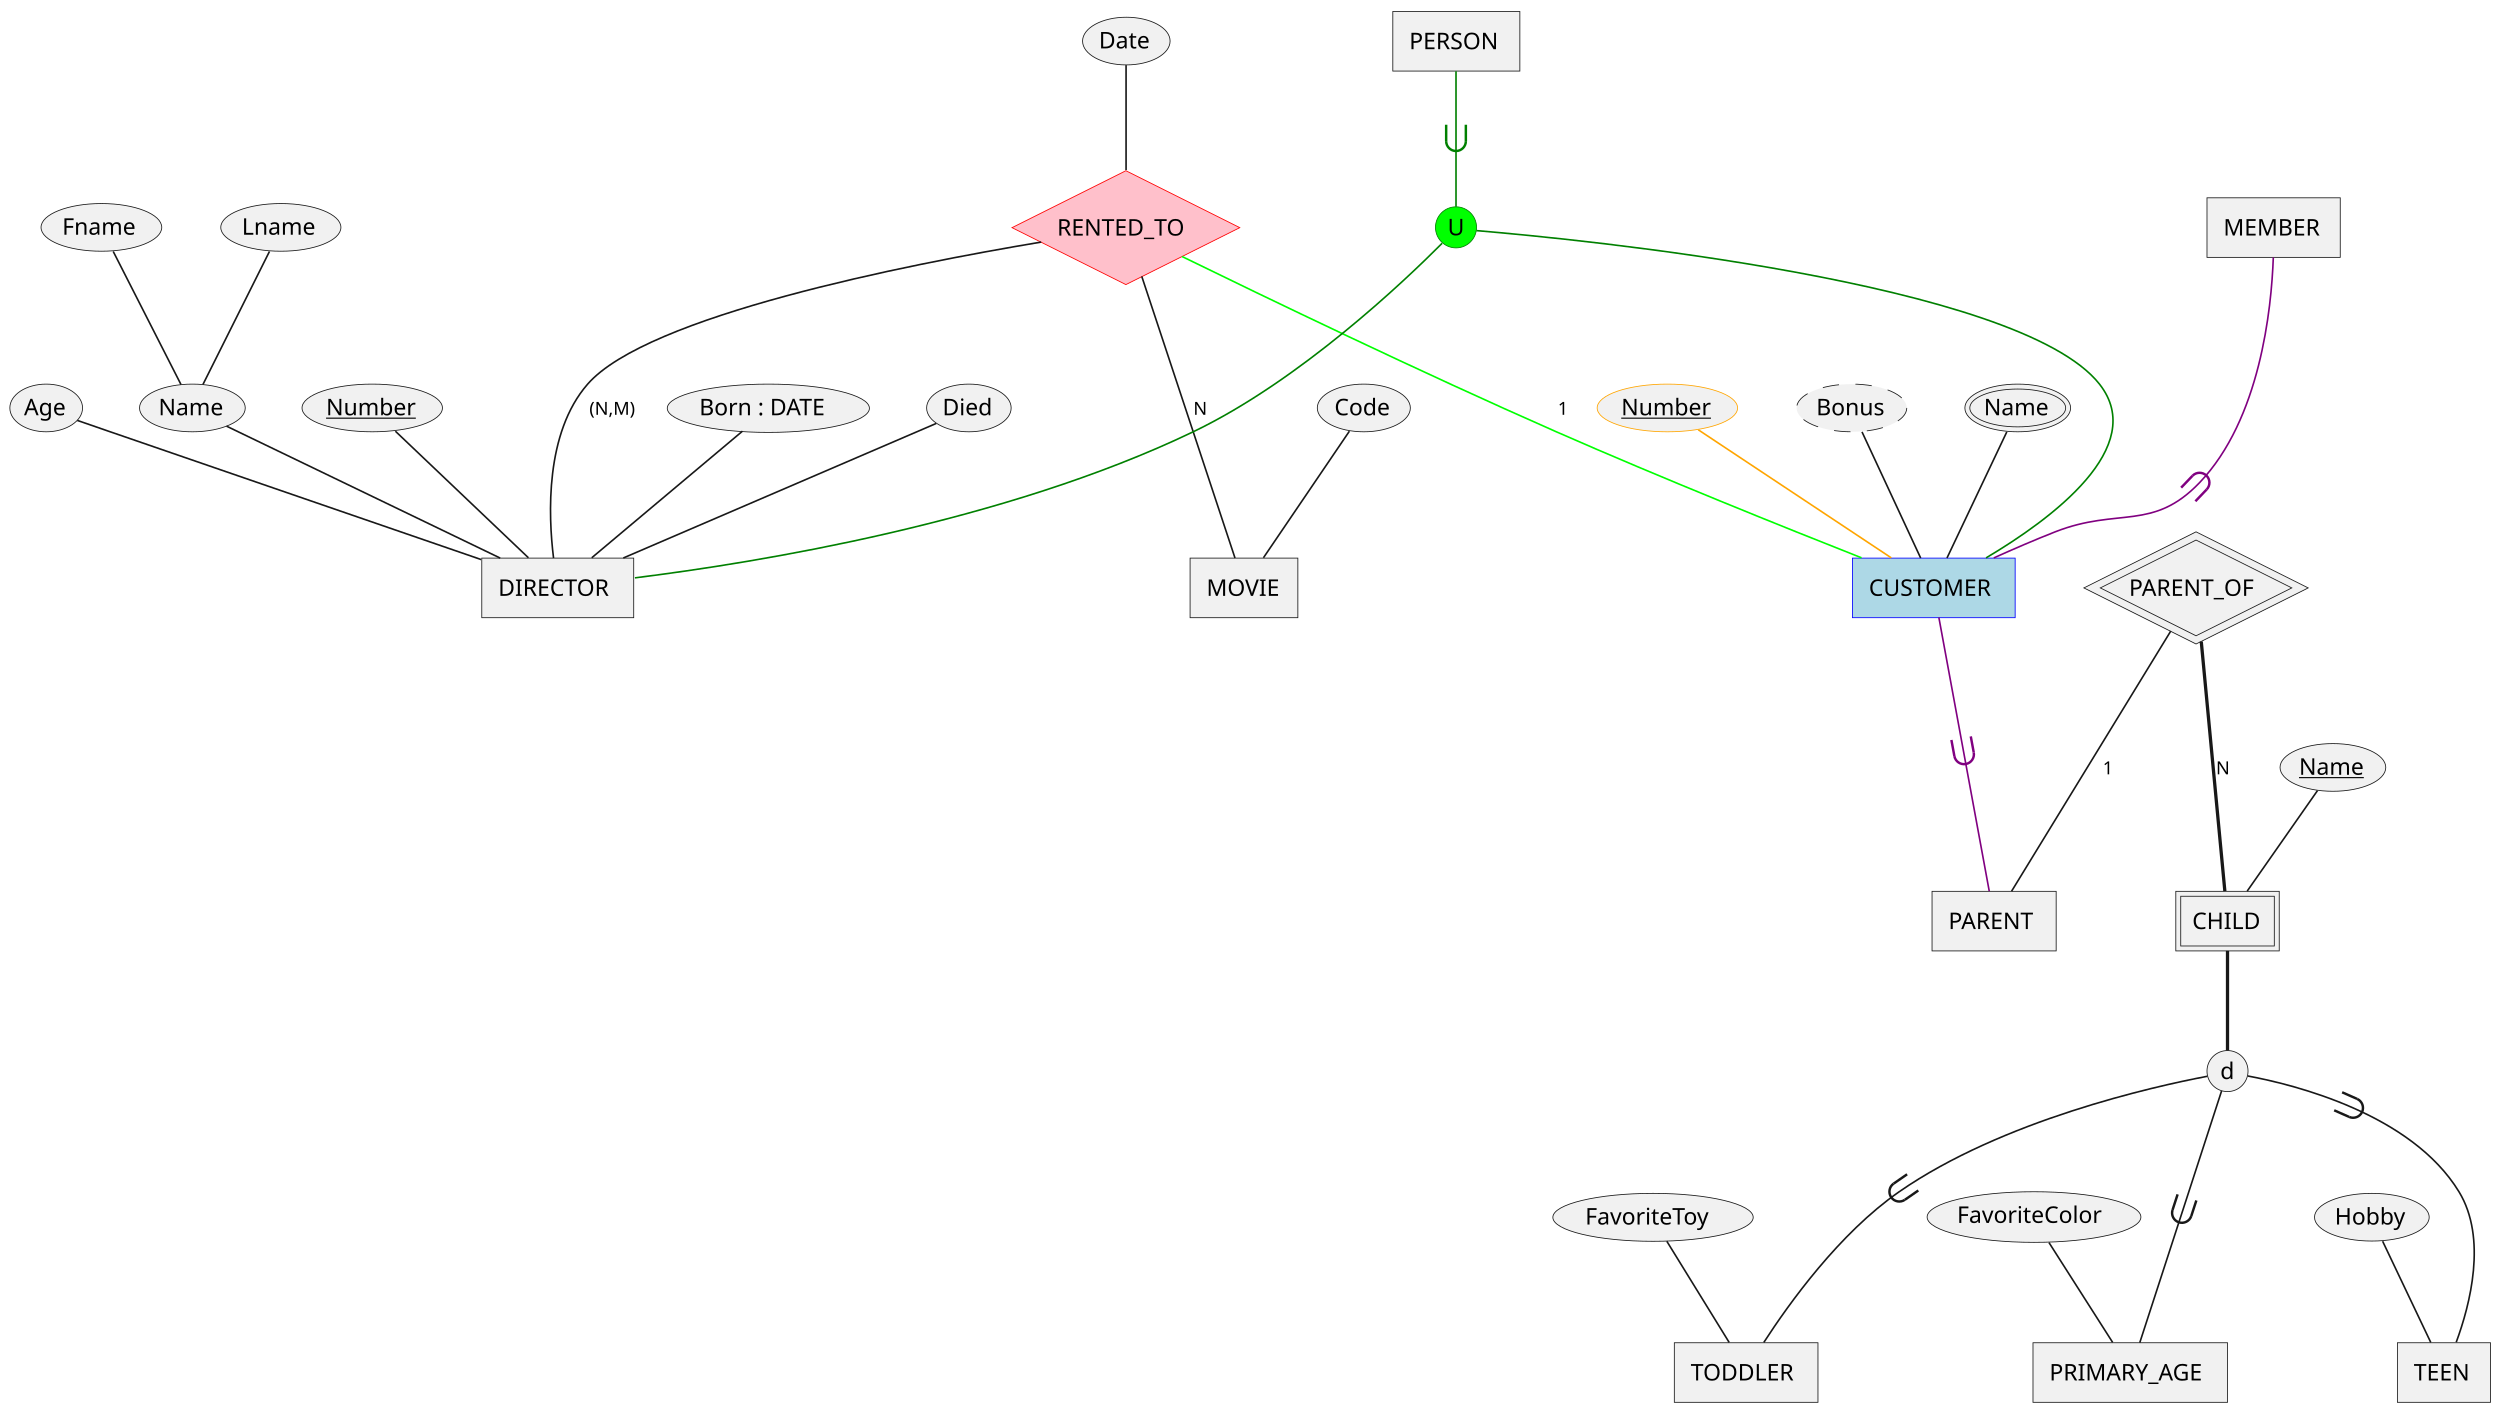
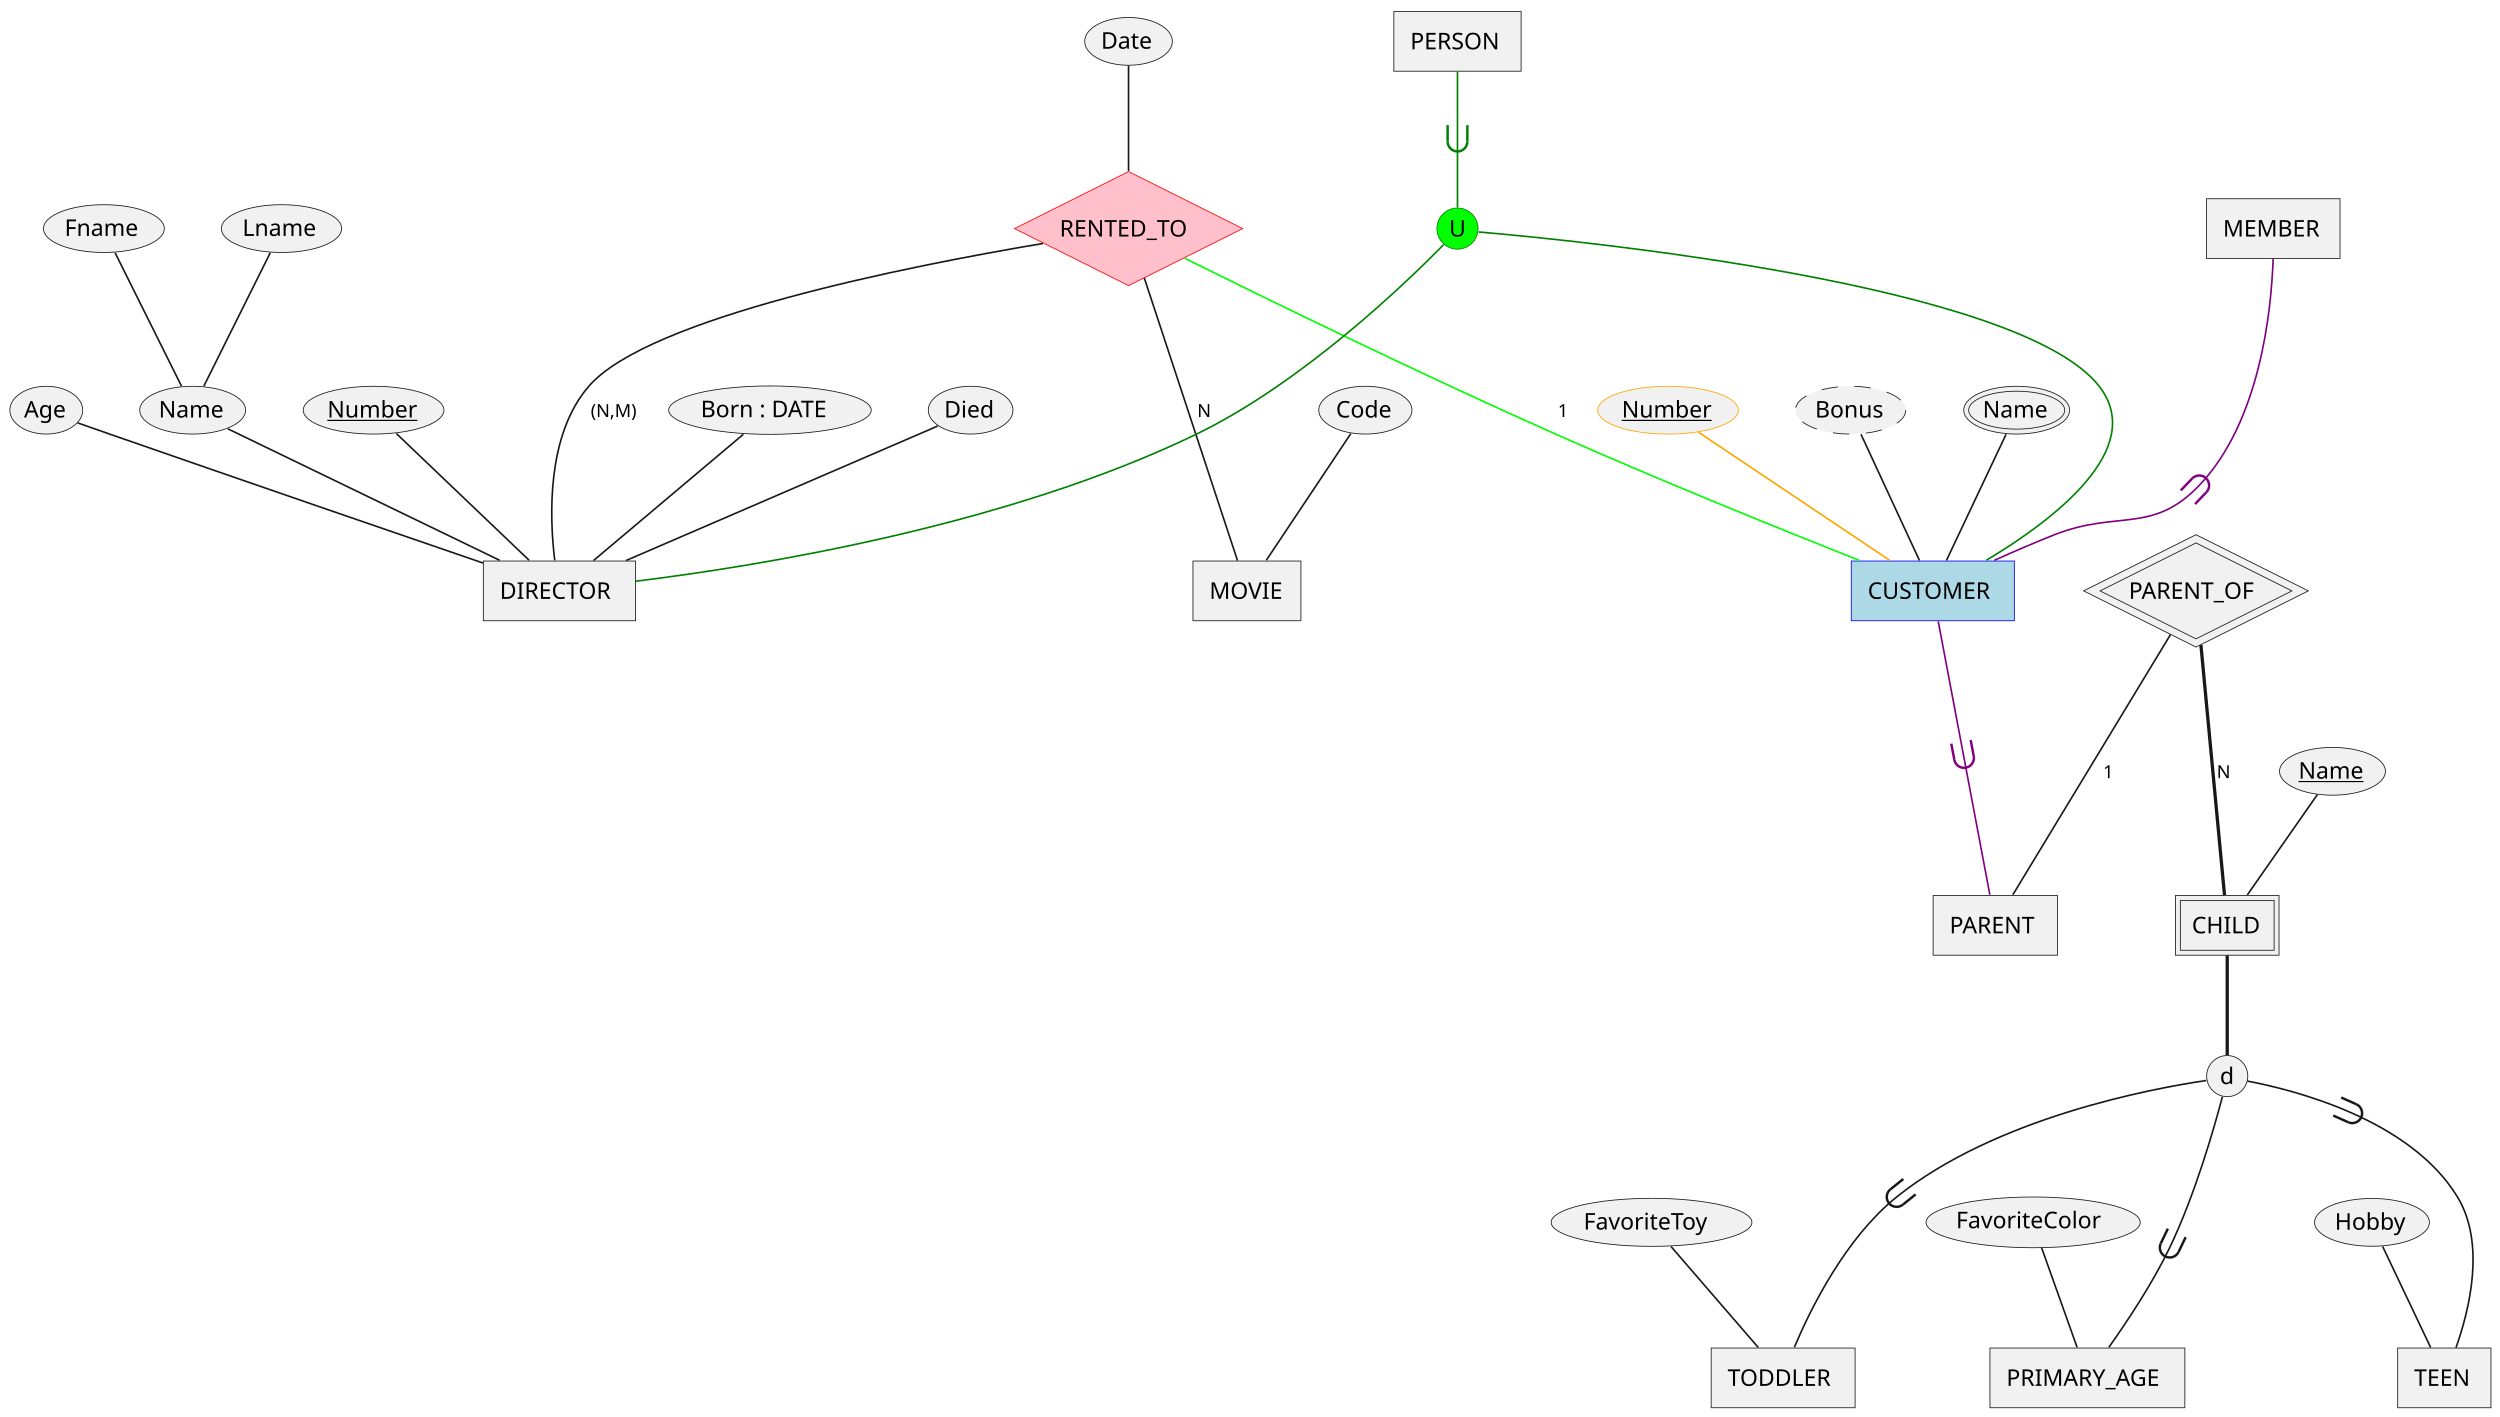
- <svg xmlns="http://www.w3.org/2000/svg" contentStyleType="text/css" data-diagram-type="CHEN_EER" height="860px" preserveAspectRatio="none" style="width:1523px;height:860px;background:#FFFFFF;" version="1.1" viewBox="0 0 1523 860" width="1523px" zoomAndPan="magnify">
+ <svg xmlns="http://www.w3.org/2000/svg" contentStyleType="text/css" data-diagram-type="CHEN_EER" height="861px" preserveAspectRatio="none" style="width:1520px;height:861px;background:#FFFFFF;" version="1.1" viewBox="0 0 1520 861" width="1520px" zoomAndPan="magnify">
  <defs />
  <g>
    <g>
-       <rect fill="#F1F1F1" height="36.297" style="stroke:#181818;stroke-width:0.5;" width="92.557" x="293.5" y="340" />
-       <text fill="#000000" font-family="sans-serif" font-size="14" lengthAdjust="spacing" textLength="72.557" x="303.5" y="362.995">DIRECTOR</text>
-     </g>
-     <g>
-       <ellipse cx="226.767" cy="248.524" fill="#F1F1F1" rx="42.767" ry="14.524" style="stroke:#181818;stroke-width:0.5;" />
-       <text fill="#000000" font-family="sans-serif" font-size="14" lengthAdjust="spacing" text-decoration="underline" textLength="56.239" x="198.648" y="252.995">Number</text>
-     </g>
-     <g>
-       <ellipse cx="117.205" cy="248.524" fill="#F1F1F1" rx="32.205" ry="14.524" style="stroke:#181818;stroke-width:0.5;" />
-       <text fill="#000000" font-family="sans-serif" font-size="14" lengthAdjust="spacing" textLength="41.303" x="96.554" y="252.995">Name</text>
-     </g>
-     <g>
-       <ellipse cx="61.769" cy="138.524" fill="#F1F1F1" rx="36.769" ry="14.524" style="stroke:#181818;stroke-width:0.5;" />
-       <text fill="#000000" font-family="sans-serif" font-size="14" lengthAdjust="spacing" textLength="47.756" x="37.891" y="142.995">Fname</text>
-     </g>
-     <g>
-       <ellipse cx="171.09" cy="138.524" fill="#F1F1F1" rx="36.59" ry="14.524" style="stroke:#181818;stroke-width:0.5;" />
-       <text fill="#000000" font-family="sans-serif" font-size="14" lengthAdjust="spacing" textLength="47.503" x="147.338" y="142.995">Lname</text>
-     </g>
-     <g>
-       <ellipse cx="468.076" cy="248.715" fill="#F1F1F1" rx="61.576" ry="14.715" style="stroke:#181818;stroke-width:0.5;" />
-       <text fill="#000000" font-family="sans-serif" font-size="14" lengthAdjust="spacing" textLength="84.171" x="425.99" y="252.995">Born : DATE</text>
-     </g>
-     <g>
-       <ellipse cx="590.248" cy="248.524" fill="#F1F1F1" rx="25.748" ry="14.524" style="stroke:#181818;stroke-width:0.5;" />
-       <text fill="#000000" font-family="sans-serif" font-size="14" lengthAdjust="spacing" textLength="32.17" x="574.163" y="252.995">Died</text>
-     </g>
-     <g>
-       <ellipse cx="28.146" cy="248.524" fill="#F1F1F1" rx="22.146" ry="14.524" style="stroke:#181818;stroke-width:0.5;" />
-       <text fill="#000000" font-family="sans-serif" font-size="14" lengthAdjust="spacing" textLength="27.077" x="14.608" y="252.995">Age</text>
-     </g>
-     <g>
-       <rect fill="#ADD8E6" height="36.297" style="stroke:#0000FF;stroke-width:0.5;" width="99.133" x="1128.5" y="340" />
-       <text fill="#000000" font-family="sans-serif" font-size="14" lengthAdjust="spacing" textLength="79.133" x="1138.5" y="362.995">CUSTOMER</text>
-     </g>
-     <g>
-       <ellipse cx="1015.767" cy="248.524" fill="#F1F1F1" rx="42.767" ry="14.524" style="stroke:#FFA500;stroke-width:0.5;" />
-       <text fill="#000000" font-family="sans-serif" font-size="14" lengthAdjust="spacing" text-decoration="underline" textLength="56.239" x="987.648" y="252.995">Number</text>
-     </g>
-     <g>
-       <ellipse cx="1128.054" cy="248.524" fill="#F1F1F1" rx="33.554" ry="14.524" style="stroke:#181818;stroke-width:0.5;stroke-dasharray:10,10;" />
-       <text fill="#000000" font-family="sans-serif" font-size="14" lengthAdjust="spacing" textLength="43.21" x="1106.449" y="252.995">Bonus</text>
-     </g>
-     <g>
-       <ellipse cx="1229.205" cy="248.524" fill="#F1F1F1" rx="32.205" ry="14.524" style="stroke:#181818;stroke-width:0.5;" />
-       <ellipse cx="1229.205" cy="248.524" fill="#F1F1F1" rx="29.205" ry="11.524" style="stroke:#181818;stroke-width:0.5;" />
-       <text fill="#000000" font-family="sans-serif" font-size="14" lengthAdjust="spacing" textLength="41.303" x="1208.554" y="252.995">Name</text>
-     </g>
-     <g>
-       <rect fill="#F1F1F1" height="36.297" style="stroke:#181818;stroke-width:0.5;" width="65.65" x="725" y="340" />
-       <text fill="#000000" font-family="sans-serif" font-size="14" lengthAdjust="spacing" textLength="45.65" x="735" y="362.995">MOVIE</text>
-     </g>
-     <g>
-       <ellipse cx="830.843" cy="248.524" fill="#F1F1F1" rx="28.343" ry="14.524" style="stroke:#181818;stroke-width:0.5;" />
-       <text fill="#000000" font-family="sans-serif" font-size="14" lengthAdjust="spacing" textLength="35.841" x="812.923" y="252.995">Code</text>
-     </g>
-     <g>
-       <polygon fill="#FFC0CB" points="616.5,138.687,685.875,104,755.249,138.687,685.875,173.375" style="stroke:#FF0000;stroke-width:0.5;" />
-       <text fill="#000000" font-family="sans-serif" font-size="14" lengthAdjust="spacing" textLength="83.795" x="643.977" y="143.534">RENTED_TO</text>
-     </g>
-     <g>
-       <ellipse cx="686.161" cy="25.024" fill="#F1F1F1" rx="26.661" ry="14.524" style="stroke:#181818;stroke-width:0.5;" />
-       <text fill="#000000" font-family="sans-serif" font-size="14" lengthAdjust="spacing" textLength="33.462" x="669.43" y="29.495">Date</text>
-     </g>
-     <g>
-       <rect fill="#F1F1F1" height="36.297" style="stroke:#181818;stroke-width:0.5;" width="75.617" x="1177" y="543" />
-       <text fill="#000000" font-family="sans-serif" font-size="14" lengthAdjust="spacing" textLength="55.617" x="1187" y="565.995">PARENT</text>
-     </g>
-     <g>
-       <rect fill="#F1F1F1" height="36.297" style="stroke:#181818;stroke-width:0.5;" width="81.182" x="1344.5" y="120.5" />
-       <text fill="#000000" font-family="sans-serif" font-size="14" lengthAdjust="spacing" textLength="61.182" x="1354.5" y="143.495">MEMBER</text>
-     </g>
-     <g>
-       <rect fill="#F1F1F1" height="36.297" style="stroke:#181818;stroke-width:0.5;" width="63.012" x="1325.5" y="543" />
-       <rect fill="#F1F1F1" height="30.297" style="stroke:#181818;stroke-width:0.5;" width="57.012" x="1328.5" y="546" />
-       <text fill="#000000" font-family="sans-serif" font-size="14" lengthAdjust="spacing" textLength="43.012" x="1335.5" y="565.995">CHILD</text>
-     </g>
-     <g>
-       <ellipse cx="1421.205" cy="467.524" fill="#F1F1F1" rx="32.205" ry="14.524" style="stroke:#181818;stroke-width:0.5;" />
-       <text fill="#000000" font-family="sans-serif" font-size="14" lengthAdjust="spacing" text-decoration="underline" textLength="41.303" x="1400.554" y="471.995">Name</text>
-     </g>
-     <g>
-       <polygon fill="#F1F1F1" points="1269.5,358.161,1337.822,324,1406.144,358.161,1337.822,392.322" style="stroke:#181818;stroke-width:0.5;" />
-       <polygon fill="#F1F1F1" points="1279.5,358.161,1337.822,329,1396.144,358.161,1337.822,387.322" style="stroke:#181818;stroke-width:0.5;" />
-       <text fill="#000000" font-family="sans-serif" font-size="14" lengthAdjust="spacing" textLength="81.689" x="1296.977" y="363.008">PARENT_OF</text>
-     </g>
-     <g>
-       <rect fill="#F1F1F1" height="36.297" style="stroke:#181818;stroke-width:0.5;" width="87.505" x="1020" y="818" />
-       <text fill="#000000" font-family="sans-serif" font-size="14" lengthAdjust="spacing" textLength="67.505" x="1030" y="840.995">TODDLER</text>
-     </g>
-     <g>
-       <ellipse cx="1007.026" cy="741.605" fill="#F1F1F1" rx="61.026" ry="14.605" style="stroke:#181818;stroke-width:0.5;" />
-       <text fill="#000000" font-family="sans-serif" font-size="14" lengthAdjust="spacing" textLength="82.633" x="965.709" y="745.995">FavoriteToy</text>
-     </g>
-     <g>
-       <rect fill="#F1F1F1" height="36.297" style="stroke:#181818;stroke-width:0.5;" width="118.506" x="1238.5" y="818" />
-       <text fill="#000000" font-family="sans-serif" font-size="14" lengthAdjust="spacing" textLength="98.506" x="1248.5" y="840.995">PRIMARY_AGE</text>
-     </g>
-     <g>
-       <ellipse cx="1239.119" cy="741.424" fill="#F1F1F1" rx="65.118" ry="15.424" style="stroke:#181818;stroke-width:0.5;" />
-       <text fill="#000000" font-family="sans-serif" font-size="14" lengthAdjust="spacing" textLength="93.782" x="1192.227" y="744.995">FavoriteColor</text>
-     </g>
-     <g>
-       <rect fill="#F1F1F1" height="36.297" style="stroke:#181818;stroke-width:0.5;" width="56.716" x="1460.5" y="818" />
-       <text fill="#000000" font-family="sans-serif" font-size="14" lengthAdjust="spacing" textLength="36.716" x="1470.5" y="840.995">TEEN</text>
-     </g>
-     <g>
-       <ellipse cx="1444.927" cy="741.524" fill="#F1F1F1" rx="34.927" ry="14.524" style="stroke:#181818;stroke-width:0.5;" />
-       <text fill="#000000" font-family="sans-serif" font-size="14" lengthAdjust="spacing" textLength="45.151" x="1422.351" y="745.995">Hobby</text>
-     </g>
-     <g>
-       <ellipse cx="1357" cy="652.5" fill="#F1F1F1" rx="12.5" ry="12.5" style="stroke:#181818;stroke-width:0.5;" />
-       <text fill="#000000" font-family="sans-serif" font-size="14" lengthAdjust="spacing" textLength="8.887" x="1352.557" y="657.347">d</text>
-     </g>
-     <g>
-       <rect fill="#F1F1F1" height="36.297" style="stroke:#181818;stroke-width:0.5;" width="77.394" x="848.5" y="7" />
-       <text fill="#000000" font-family="sans-serif" font-size="14" lengthAdjust="spacing" textLength="57.395" x="858.5" y="29.995">PERSON</text>
-     </g>
-     <g>
-       <ellipse cx="887" cy="138.5" fill="#00FF00" rx="12.5" ry="12.5" style="stroke:#008000;stroke-width:0.5;" />
-       <text fill="#000000" font-family="sans-serif" font-size="14" lengthAdjust="spacing" textLength="10.247" x="881.876" y="143.347">U</text>
+       <rect fill="#F1F1F1" height="36.297" style="stroke:#181818;stroke-width:0.5;" width="92.557" x="293.87" y="341.11" />
+       <text fill="#000000" font-family="sans-serif" font-size="14" lengthAdjust="spacing" textLength="72.557" x="303.87" y="364.105">DIRECTOR</text>
+     </g>
+     <g>
+       <ellipse cx="227.147" cy="249.384" fill="#F1F1F1" rx="42.767" ry="14.524" style="stroke:#181818;stroke-width:0.5;" />
+       <text fill="#000000" font-family="sans-serif" font-size="14" lengthAdjust="spacing" text-decoration="underline" textLength="56.239" x="199.028" y="253.855">Number</text>
+     </g>
+     <g>
+       <ellipse cx="117.145" cy="249.384" fill="#F1F1F1" rx="32.205" ry="14.524" style="stroke:#181818;stroke-width:0.5;" />
+       <text fill="#000000" font-family="sans-serif" font-size="14" lengthAdjust="spacing" textLength="41.303" x="96.494" y="253.855">Name</text>
+     </g>
+     <g>
+       <ellipse cx="63.148" cy="138.984" fill="#F1F1F1" rx="36.769" ry="14.524" style="stroke:#181818;stroke-width:0.5;" />
+       <text fill="#000000" font-family="sans-serif" font-size="14" lengthAdjust="spacing" textLength="47.756" x="39.271" y="143.455">Fname</text>
+     </g>
+     <g>
+       <ellipse cx="171.15" cy="138.984" fill="#F1F1F1" rx="36.59" ry="14.524" style="stroke:#181818;stroke-width:0.5;" />
+       <text fill="#000000" font-family="sans-serif" font-size="14" lengthAdjust="spacing" textLength="47.503" x="147.398" y="143.455">Lname</text>
+     </g>
+     <g>
+       <ellipse cx="468.146" cy="249.375" fill="#F1F1F1" rx="61.576" ry="14.715" style="stroke:#181818;stroke-width:0.5;" />
+       <text fill="#000000" font-family="sans-serif" font-size="14" lengthAdjust="spacing" textLength="84.171" x="426.06" y="253.655">Born : DATE</text>
+     </g>
+     <g>
+       <ellipse cx="590.148" cy="249.384" fill="#F1F1F1" rx="25.748" ry="14.524" style="stroke:#181818;stroke-width:0.5;" />
+       <text fill="#000000" font-family="sans-serif" font-size="14" lengthAdjust="spacing" textLength="32.17" x="574.063" y="253.855">Died</text>
+     </g>
+     <g>
+       <ellipse cx="28.146" cy="249.384" fill="#F1F1F1" rx="22.146" ry="14.524" style="stroke:#181818;stroke-width:0.5;" />
+       <text fill="#000000" font-family="sans-serif" font-size="14" lengthAdjust="spacing" textLength="27.077" x="14.608" y="253.855">Age</text>
+     </g>
+     <g>
+       <rect fill="#ADD8E6" height="36.297" style="stroke:#0000FF;stroke-width:0.5;" width="99.133" x="1125.58" y="341.11" />
+       <text fill="#000000" font-family="sans-serif" font-size="14" lengthAdjust="spacing" textLength="79.133" x="1135.58" y="364.105">CUSTOMER</text>
+     </g>
+     <g>
+       <ellipse cx="1014.147" cy="249.384" fill="#F1F1F1" rx="42.767" ry="14.524" style="stroke:#FFA500;stroke-width:0.5;" />
+       <text fill="#000000" font-family="sans-serif" font-size="14" lengthAdjust="spacing" text-decoration="underline" textLength="56.239" x="986.028" y="253.855">Number</text>
+     </g>
+     <g>
+       <ellipse cx="1125.154" cy="249.384" fill="#F1F1F1" rx="33.554" ry="14.524" style="stroke:#181818;stroke-width:0.5;stroke-dasharray:10,10;" />
+       <text fill="#000000" font-family="sans-serif" font-size="14" lengthAdjust="spacing" textLength="43.21" x="1103.549" y="253.855">Bonus</text>
+     </g>
+     <g>
+       <ellipse cx="1226.145" cy="249.384" fill="#F1F1F1" rx="32.205" ry="14.524" style="stroke:#181818;stroke-width:0.5;" />
+       <ellipse cx="1226.145" cy="249.384" fill="#F1F1F1" rx="29.205" ry="11.524" style="stroke:#181818;stroke-width:0.5;" />
+       <text fill="#000000" font-family="sans-serif" font-size="14" lengthAdjust="spacing" textLength="41.303" x="1205.494" y="253.855">Name</text>
+     </g>
+     <g>
+       <rect fill="#F1F1F1" height="36.297" style="stroke:#181818;stroke-width:0.5;" width="65.65" x="725.32" y="341.11" />
+       <text fill="#000000" font-family="sans-serif" font-size="14" lengthAdjust="spacing" textLength="45.65" x="735.32" y="364.105">MOVIE</text>
+     </g>
+     <g>
+       <ellipse cx="830.153" cy="249.384" fill="#F1F1F1" rx="28.343" ry="14.524" style="stroke:#181818;stroke-width:0.5;" />
+       <text fill="#000000" font-family="sans-serif" font-size="14" lengthAdjust="spacing" textLength="35.841" x="812.233" y="253.855">Code</text>
+     </g>
+     <g>
+       <polygon fill="#FFC0CB" points="616.77,138.977,686.145,104.29,755.519,138.977,686.145,173.665" style="stroke:#FF0000;stroke-width:0.5;" />
+       <text fill="#000000" font-family="sans-serif" font-size="14" lengthAdjust="spacing" textLength="83.795" x="644.247" y="143.824">RENTED_TO</text>
+     </g>
+     <g>
+       <ellipse cx="686.151" cy="25.154" fill="#F1F1F1" rx="26.661" ry="14.524" style="stroke:#181818;stroke-width:0.5;" />
+       <text fill="#000000" font-family="sans-serif" font-size="14" lengthAdjust="spacing" textLength="33.462" x="669.42" y="29.625">Date</text>
+     </g>
+     <g>
+       <rect fill="#F1F1F1" height="36.297" style="stroke:#181818;stroke-width:0.5;" width="75.617" x="1175.34" y="544.47" />
+       <text fill="#000000" font-family="sans-serif" font-size="14" lengthAdjust="spacing" textLength="55.617" x="1185.34" y="567.465">PARENT</text>
+     </g>
+     <g>
+       <rect fill="#F1F1F1" height="36.297" style="stroke:#181818;stroke-width:0.5;" width="81.182" x="1341.56" y="120.83" />
+       <text fill="#000000" font-family="sans-serif" font-size="14" lengthAdjust="spacing" textLength="61.182" x="1351.56" y="143.825">MEMBER</text>
+     </g>
+     <g>
+       <rect fill="#F1F1F1" height="36.297" style="stroke:#181818;stroke-width:0.5;" width="63.012" x="1322.64" y="544.47" />
+       <rect fill="#F1F1F1" height="30.297" style="stroke:#181818;stroke-width:0.5;" width="57.012" x="1325.64" y="547.47" />
+       <text fill="#000000" font-family="sans-serif" font-size="14" lengthAdjust="spacing" textLength="43.012" x="1332.64" y="567.465">CHILD</text>
+     </g>
+     <g>
+       <ellipse cx="1418.145" cy="468.954" fill="#F1F1F1" rx="32.205" ry="14.524" style="stroke:#181818;stroke-width:0.5;" />
+       <text fill="#000000" font-family="sans-serif" font-size="14" lengthAdjust="spacing" text-decoration="underline" textLength="41.303" x="1397.494" y="473.425">Name</text>
+     </g>
+     <g>
+       <polygon fill="#F1F1F1" points="1266.82,359.261,1335.142,325.1,1403.464,359.261,1335.142,393.422" style="stroke:#181818;stroke-width:0.5;" />
+       <polygon fill="#F1F1F1" points="1276.82,359.261,1335.142,330.1,1393.464,359.261,1335.142,388.422" style="stroke:#181818;stroke-width:0.5;" />
+       <text fill="#000000" font-family="sans-serif" font-size="14" lengthAdjust="spacing" textLength="81.689" x="1294.297" y="364.108">PARENT_OF</text>
+     </g>
+     <g>
+       <rect fill="#F1F1F1" height="36.297" style="stroke:#181818;stroke-width:0.5;" width="87.505" x="1040.39" y="819.61" />
+       <text fill="#000000" font-family="sans-serif" font-size="14" lengthAdjust="spacing" textLength="67.505" x="1050.39" y="842.605">TODDLER</text>
+     </g>
+     <g>
+       <ellipse cx="1004.146" cy="743.185" fill="#F1F1F1" rx="61.026" ry="14.605" style="stroke:#181818;stroke-width:0.5;" />
+       <text fill="#000000" font-family="sans-serif" font-size="14" lengthAdjust="spacing" textLength="82.633" x="962.829" y="747.575">FavoriteToy</text>
+     </g>
+     <g>
+       <rect fill="#F1F1F1" height="36.297" style="stroke:#181818;stroke-width:0.5;" width="118.506" x="1209.89" y="819.61" />
+       <text fill="#000000" font-family="sans-serif" font-size="14" lengthAdjust="spacing" textLength="98.506" x="1219.89" y="842.605">PRIMARY_AGE</text>
+     </g>
+     <g>
+       <ellipse cx="1236.149" cy="743.194" fill="#F1F1F1" rx="65.118" ry="15.424" style="stroke:#181818;stroke-width:0.5;" />
+       <text fill="#000000" font-family="sans-serif" font-size="14" lengthAdjust="spacing" textLength="93.782" x="1189.257" y="746.765">FavoriteColor</text>
+     </g>
+     <g>
+       <rect fill="#F1F1F1" height="36.297" style="stroke:#181818;stroke-width:0.5;" width="56.716" x="1457.79" y="819.61" />
+       <text fill="#000000" font-family="sans-serif" font-size="14" lengthAdjust="spacing" textLength="36.716" x="1467.79" y="842.605">TEEN</text>
+     </g>
+     <g>
+       <ellipse cx="1442.147" cy="743.194" fill="#F1F1F1" rx="34.927" ry="14.524" style="stroke:#181818;stroke-width:0.5;" />
+       <text fill="#000000" font-family="sans-serif" font-size="14" lengthAdjust="spacing" textLength="45.151" x="1419.571" y="747.665">Hobby</text>
+     </g>
+     <g>
+       <ellipse cx="1354.15" cy="654.27" fill="#F1F1F1" rx="12.5" ry="12.5" style="stroke:#181818;stroke-width:0.5;" />
+       <text fill="#000000" font-family="sans-serif" font-size="14" lengthAdjust="spacing" textLength="8.887" x="1349.707" y="659.117">d</text>
+     </g>
+     <g>
+       <rect fill="#F1F1F1" height="36.297" style="stroke:#181818;stroke-width:0.5;" width="77.394" x="847.45" y="7" />
+       <text fill="#000000" font-family="sans-serif" font-size="14" lengthAdjust="spacing" textLength="57.395" x="857.45" y="29.995">PERSON</text>
+     </g>
+     <g>
+       <ellipse cx="886.15" cy="138.98" fill="#00FF00" rx="12.5" ry="12.5" style="stroke:#008000;stroke-width:0.5;" />
+       <text fill="#000000" font-family="sans-serif" font-size="14" lengthAdjust="spacing" textLength="10.247" x="881.027" y="143.827">U</text>
    </g>
    <g class="link" data-entity-1="ent0003" data-entity-2="ent0002" data-link-type="association" data-source-line="2" id="lnk4">
-       <path d="M240.86,262.68 C261.25,282.08 299.36,318.33 321.92,339.8" fill="none" id="DIRECTOR/Number-DIRECTOR" style="stroke:#181818;stroke-width:1;" />
+       <path d="M241,263.61 C261.28,282.97 299.06,319.04 321.68,340.63" fill="none" id="DIRECTOR/Number-DIRECTOR" style="stroke:#181818;stroke-width:1;" />
    </g>
    <g class="link" data-entity-1="ent0005" data-entity-2="ent0002" data-link-type="association" data-source-line="3" id="lnk6">
-       <path d="M137.98,259.61 C176.25,278.06 257.78,317.36 304.73,340" fill="none" id="DIRECTOR/Name-DIRECTOR" style="stroke:#181818;stroke-width:1;" />
+       <path d="M138.53,260.73 C176.68,279.19 256.89,317.99 303.83,340.69" fill="none" id="DIRECTOR/Name-DIRECTOR" style="stroke:#181818;stroke-width:1;" />
    </g>
    <g class="link" data-entity-1="ent0007" data-entity-2="ent0005" data-link-type="association" data-source-line="4" id="lnk8">
-       <path d="M68.97,153.18 C79.6,174.07 99.76,213.65 110.26,234.27" fill="none" id="DIRECTOR/Name/Fname-DIRECTOR/Name" style="stroke:#181818;stroke-width:1;" />
+       <path d="M69.99,153.71 C80.37,174.56 100.01,213.98 110.36,234.77" fill="none" id="DIRECTOR/Name/Fname-DIRECTOR/Name" style="stroke:#181818;stroke-width:1;" />
    </g>
    <g class="link" data-entity-1="ent0009" data-entity-2="ent0005" data-link-type="association" data-source-line="5" id="lnk10">
-       <path d="M164.16,153.18 C153.72,174.07 133.92,213.65 123.61,234.27" fill="none" id="DIRECTOR/Name/Lname-DIRECTOR/Name" style="stroke:#181818;stroke-width:1;" />
+       <path d="M164.31,153.71 C153.92,174.56 134.28,213.98 123.93,234.77" fill="none" id="DIRECTOR/Name/Lname-DIRECTOR/Name" style="stroke:#181818;stroke-width:1;" />
    </g>
    <g class="link" data-entity-1="ent0011" data-entity-2="ent0002" data-link-type="association" data-source-line="7" id="lnk12">
-       <path d="M452.3,262.68 C429.21,282.08 386.04,318.33 360.48,339.8" fill="none" id="DIRECTOR/Born : DATE-DIRECTOR" style="stroke:#181818;stroke-width:1;" />
+       <path d="M451.94,264.05 C428.79,283.55 386.29,319.38 360.88,340.79" fill="none" id="DIRECTOR/Born : DATE-DIRECTOR" style="stroke:#181818;stroke-width:1;" />
    </g>
    <g class="link" data-entity-1="ent0013" data-entity-2="ent0002" data-link-type="association" data-source-line="8" id="lnk14">
-       <path d="M570.38,257.94 C529.4,275.56 434.03,316.57 379.72,339.92" fill="none" id="DIRECTOR/Died-DIRECTOR" style="stroke:#181818;stroke-width:1;" />
+       <path d="M570.11,259.03 C529.09,276.73 434.86,317.39 380.61,340.8" fill="none" id="DIRECTOR/Died-DIRECTOR" style="stroke:#181818;stroke-width:1;" />
    </g>
    <g class="link" data-entity-1="ent0015" data-entity-2="ent0002" data-link-type="association" data-source-line="9" id="lnk16">
-       <path d="M47.04,256.1 C53.39,258.3 60.5,260.76 67,263 C146.37,290.4 238.75,322.19 293.13,340.89" fill="none" id="DIRECTOR/Age-DIRECTOR" style="stroke:#181818;stroke-width:1;" />
+       <path d="M47.18,257.1 C53.53,259.34 60.64,261.83 67.15,264.1 C146.69,291.8 239.4,323.7 293.74,342.35" fill="none" id="DIRECTOR/Age-DIRECTOR" style="stroke:#181818;stroke-width:1;" />
    </g>
    <g class="link" data-entity-1="ent0018" data-entity-2="ent0017" data-link-type="association" data-source-line="13" id="lnk19">
-       <path d="M1034.58,261.83 C1063.51,281.02 1119.37,318.09 1152.19,339.87" fill="none" id="CUSTOMER/Number-CUSTOMER" style="stroke:#FFA500;stroke-width:1;" />
+       <path d="M1032.62,262.76 C1061.19,281.91 1116.24,318.79 1148.93,340.69" fill="none" id="CUSTOMER/Number-CUSTOMER" style="stroke:#FFA500;stroke-width:1;" />
    </g>
    <g class="link" data-entity-1="ent0020" data-entity-2="ent0017" data-link-type="association" data-source-line="14" id="lnk21">
-       <path d="M1134.33,263.11 C1143.42,282.66 1160.17,318.67 1170.07,339.96" fill="none" id="CUSTOMER/Bonus-CUSTOMER" style="stroke:#181818;stroke-width:1;" />
+       <path d="M1131.48,264.05 C1140.52,283.55 1157.12,319.38 1167.05,340.79" fill="none" id="CUSTOMER/Bonus-CUSTOMER" style="stroke:#181818;stroke-width:1;" />
    </g>
    <g class="link" data-entity-1="ent0022" data-entity-2="ent0017" data-link-type="association" data-source-line="15" id="lnk23">
-       <path d="M1222.54,263.11 C1213.27,282.66 1196.19,318.67 1186.09,339.96" fill="none" id="CUSTOMER/Name-CUSTOMER" style="stroke:#181818;stroke-width:1;" />
+       <path d="M1219.69,264.05 C1210.47,283.55 1193.53,319.38 1183.41,340.79" fill="none" id="CUSTOMER/Name-CUSTOMER" style="stroke:#181818;stroke-width:1;" />
    </g>
    <g class="link" data-entity-1="ent0025" data-entity-2="ent0024" data-link-type="association" data-source-line="19" id="lnk26">
-       <path d="M822.05,262.68 C808.88,282.08 784.26,318.33 769.68,339.8" fill="none" id="MOVIE/Code-MOVIE" style="stroke:#181818;stroke-width:1;" />
+       <path d="M821.32,263.61 C808.4,282.97 784.32,319.04 769.91,340.63" fill="none" id="MOVIE/Code-MOVIE" style="stroke:#181818;stroke-width:1;" />
    </g>
    <g class="link" data-entity-1="ent0028" data-entity-2="ent0027" data-link-type="association" data-source-line="23" id="lnk29">
-       <path d="M686,39.67 C686,55.49 686,82.11 686,103.59" fill="none" id="RENTED_TO/Date-RENTED_TO" style="stroke:#181818;stroke-width:1;" />
+       <path d="M686.15,39.86 C686.15,55.72 686.15,82.43 686.15,103.97" fill="none" id="RENTED_TO/Date-RENTED_TO" style="stroke:#181818;stroke-width:1;" />
    </g>
    <g class="link" data-entity-1="ent0027" data-entity-2="ent0017" data-link-type="association" data-source-line="26" id="lnk30">
-       <path d="M720.07,156.26 C769.81,180.57 865.37,226.67 948,263 C1012.17,291.21 1087.55,321.48 1134.05,339.83" fill="none" id="RENTED_TO-CUSTOMER" style="stroke:#00FF00;stroke-width:1;" />
-       <text fill="#000000" font-family="sans-serif" font-size="11" lengthAdjust="spacing" textLength="6.998" x="949" y="252.71">1</text>
+       <path d="M720.35,157.06 C769.8,181.57 864.31,227.78 946.15,264.1 C1009.6,292.26 1084.13,322.37 1130.51,340.75" fill="none" id="RENTED_TO-CUSTOMER" style="stroke:#00FF00;stroke-width:1;" />
+       <text fill="#000000" font-family="sans-serif" font-size="11" lengthAdjust="spacing" textLength="6.998" x="947.15" y="253.59">1</text>
    </g>
    <g class="link" data-entity-1="ent0027" data-entity-2="ent0024" data-link-type="association" data-source-line="27" id="lnk31">
-       <path d="M695.56,168.38 C710.79,214.37 740.07,302.84 752.36,339.95" fill="none" id="RENTED_TO-MOVIE" style="stroke:#181818;stroke-width:1;" />
-       <text fill="#000000" font-family="sans-serif" font-size="11" lengthAdjust="spacing" textLength="8.229" x="727" y="252.71">N</text>
+       <path d="M695.71,168.97 C710.89,215.01 740.07,303.46 752.41,340.87" fill="none" id="RENTED_TO-MOVIE" style="stroke:#181818;stroke-width:1;" />
+       <text fill="#000000" font-family="sans-serif" font-size="11" lengthAdjust="spacing" textLength="8.229" x="727.93" y="253.59">N</text>
    </g>
    <g class="link" data-entity-1="ent0027" data-entity-2="ent0002" data-link-type="association" data-source-line="28" id="lnk32">
-       <path d="M634.3,147.47 C551.39,161.33 394.3,192.43 358,234 C332.02,263.75 333.99,313.82 337.22,339.96" fill="none" id="RENTED_TO-DIRECTOR" style="stroke:#181818;stroke-width:1;" />
-       <text fill="#000000" font-family="sans-serif" font-size="11" lengthAdjust="spacing" textLength="29.799" x="359" y="252.71">(N,M)</text>
+       <path d="M634.11,148.03 C551.11,161.97 394.38,193.13 358.15,234.67 C332.21,264.41 334.05,314.33 337.29,340.71" fill="none" id="RENTED_TO-DIRECTOR" style="stroke:#181818;stroke-width:1;" />
+       <text fill="#000000" font-family="sans-serif" font-size="11" lengthAdjust="spacing" textLength="29.799" x="359.15" y="253.59">(N,M)</text>
    </g>
    <g class="link" data-entity-1="ent0017" data-entity-2="ent0033" data-link-type="association" data-source-line="36" id="lnk35">
-       <path d="M1181.15,376.14 C1188.14,414.11 1204.87,504.97 1211.85,542.91" fill="none" id="CUSTOMER-PARENT" style="stroke:#800080;stroke-width:1;" />
-       <path d="M1190.603,460.623 A6,6 0 0 0 1202.405 458.45" fill="none" style="stroke:#800080;stroke-width:1.5;" />
-       <line style="stroke:#800080;stroke-width:1.5;" x1="1190.603" x2="1188.792" y1="460.623" y2="450.788" />
-       <line style="stroke:#800080;stroke-width:1.5;" x1="1202.405" x2="1200.594" y1="458.45" y2="448.615" />
+       <path d="M1178.45,377.78 C1185.64,415.86 1202.62,505.82 1209.82,544" fill="none" id="CUSTOMER-PARENT" style="stroke:#800080;stroke-width:1;" />
+       <path d="M1188.235,461.965 A6,6 0 0 0 1200.027 459.74" fill="none" style="stroke:#800080;stroke-width:1.5;" />
+       <line style="stroke:#800080;stroke-width:1.5;" x1="1188.235" x2="1186.381" y1="461.965" y2="452.139" />
+       <line style="stroke:#800080;stroke-width:1.5;" x1="1200.027" x2="1198.173" y1="459.74" y2="449.913" />
    </g>
    <g class="link" data-entity-1="ent0034" data-entity-2="ent0017" data-link-type="association" data-source-line="37" id="lnk36">
-       <path d="M1384.9,156.86 C1383.77,188.41 1376.87,255.43 1340,294 C1311.45,323.87 1290.46,308.9 1252,324 C1239.69,328.83 1226.44,334.56 1214.61,339.88" fill="none" id="MEMBER-CUSTOMER" style="stroke:#800080;stroke-width:1;" />
-       <path d="M1344.337,298.146 A6,6 0 0 0 1335.663 289.854" fill="none" style="stroke:#800080;stroke-width:1.5;" />
-       <line style="stroke:#800080;stroke-width:1.5;" x1="1344.337" x2="1337.427" y1="298.146" y2="305.375" />
-       <line style="stroke:#800080;stroke-width:1.5;" x1="1335.663" x2="1328.753" y1="289.854" y2="297.083" />
+       <path d="M1382.07,157.41 C1380.98,189.08 1374.13,256.36 1337.15,295.1 C1308.61,324.99 1287.6,309.97 1249.15,325.1 C1237.09,329.84 1224.15,335.46 1212.51,340.71" fill="none" id="MEMBER-CUSTOMER" style="stroke:#800080;stroke-width:1;" />
+       <path d="M1341.49,299.243 A6,6 0 0 0 1332.81 290.957" fill="none" style="stroke:#800080;stroke-width:1.5;" />
+       <line style="stroke:#800080;stroke-width:1.5;" x1="1341.49" x2="1334.585" y1="299.243" y2="306.476" />
+       <line style="stroke:#800080;stroke-width:1.5;" x1="1332.81" x2="1325.905" y1="290.957" y2="298.191" />
    </g>
    <g class="link" data-entity-1="ent0038" data-entity-2="ent0037" data-link-type="association" data-source-line="40" id="lnk39">
-       <path d="M1411.83,481.61 C1400.56,497.72 1381.41,525.09 1368.99,542.86" fill="none" id="CHILD/Name-CHILD" style="stroke:#181818;stroke-width:1;" />
+       <path d="M1408.98,483.08 C1397.78,499.12 1378.8,526.31 1366.37,544.11" fill="none" id="CHILD/Name-CHILD" style="stroke:#181818;stroke-width:1;" />
    </g>
    <g class="link" data-entity-1="ent0040" data-entity-2="ent0033" data-link-type="association" data-source-line="46" id="lnk41">
-       <path d="M1322.42,384.46 C1296.95,426.08 1247.07,507.59 1225.43,542.96" fill="none" id="PARENT_OF-PARENT" style="stroke:#181818;stroke-width:1;" />
-       <text fill="#000000" font-family="sans-serif" font-size="11" lengthAdjust="spacing" textLength="6.998" x="1281" y="471.71">1</text>
+       <path d="M1319.7,385.76 C1294.56,427.25 1245.46,508.29 1223.82,544" fill="none" id="PARENT_OF-PARENT" style="stroke:#181818;stroke-width:1;" />
+       <text fill="#000000" font-family="sans-serif" font-size="11" lengthAdjust="spacing" textLength="6.998" x="1278.7" y="473.16">1</text>
    </g>
    <g class="link" data-entity-1="ent0040" data-entity-2="ent0037" data-link-type="association" data-source-line="47" id="lnk42">
-       <path d="M1341.01,390.85 C1345.08,433.91 1352.2,509.18 1355.38,542.86" fill="none" id="PARENT_OF-CHILD" style="stroke:#181818;stroke-width:2;" />
-       <text fill="#000000" font-family="sans-serif" font-size="11" lengthAdjust="spacing" textLength="8.229" x="1350" y="471.71">N</text>
+       <path d="M1338.16,392.17 C1342.22,435.19 1349.31,510.32 1352.5,544.19" fill="none" id="PARENT_OF-CHILD" style="stroke:#181818;stroke-width:2;" />
+       <text fill="#000000" font-family="sans-serif" font-size="11" lengthAdjust="spacing" textLength="8.229" x="1347.77" y="473.16">N</text>
    </g>
    <g class="link" data-entity-1="ent0044" data-entity-2="ent0043" data-link-type="association" data-source-line="50" id="lnk45">
-       <path d="M1015.41,756.15 C1025.51,772.53 1042.44,800.02 1053.42,817.83" fill="none" id="TODDLER/FavoriteToy-TODDLER" style="stroke:#181818;stroke-width:1;" />
+       <path d="M1015.95,757.85 C1030.03,774.14 1053.6,801.42 1069.01,819.25" fill="none" id="TODDLER/FavoriteToy-TODDLER" style="stroke:#181818;stroke-width:1;" />
    </g>
    <g class="link" data-entity-1="ent0047" data-entity-2="ent0046" data-link-type="association" data-source-line="54" id="lnk48">
-       <path d="M1248.22,756.95 C1258.72,773.42 1275.87,800.3 1287.04,817.82" fill="none" id="PRIMARY_AGE/FavoriteColor-PRIMARY_AGE" style="stroke:#181818;stroke-width:1;" />
+       <path d="M1241.3,758.65 C1247.14,775.03 1256.65,801.7 1262.9,819.24" fill="none" id="PRIMARY_AGE/FavoriteColor-PRIMARY_AGE" style="stroke:#181818;stroke-width:1;" />
    </g>
    <g class="link" data-entity-1="ent0050" data-entity-2="ent0049" data-link-type="association" data-source-line="58" id="lnk51">
-       <path d="M1451.49,756.15 C1459.29,772.53 1472.36,800.02 1480.83,817.83" fill="none" id="TEEN/Hobby-TEEN" style="stroke:#181818;stroke-width:1;" />
+       <path d="M1448.64,757.85 C1456.38,774.14 1469.35,801.42 1477.82,819.25" fill="none" id="TEEN/Hobby-TEEN" style="stroke:#181818;stroke-width:1;" />
    </g>
    <g class="link" data-entity-1="ent0037" data-entity-2="ent0052" data-link-type="association" data-source-line="61" id="lnk53">
-       <path d="M1357,579.26 C1357,597.14 1357,624.58 1357,639.98" fill="none" id="CHILD-CHILD/d TODDLER, PRIMARY_AGE, TEEN /center" style="stroke:#181818;stroke-width:2;" />
+       <path d="M1354.15,580.9 C1354.15,598.71 1354.15,625.99 1354.15,641.47" fill="none" id="CHILD-CHILD/d TODDLER, PRIMARY_AGE, TEEN /center" style="stroke:#181818;stroke-width:2;" />
    </g>
    <g class="link" data-entity-1="ent0052" data-entity-2="ent0043" data-link-type="association" data-source-line="61" id="lnk54">
-       <path d="M1344.73,655.66 C1311.82,661.93 1219.83,682.45 1157,726 C1120.61,751.22 1089.86,794.07 1074.5,817.83" fill="none" id="CHILD/d TODDLER, PRIMARY_AGE, TEEN /center-TODDLER" style="stroke:#181818;stroke-width:1;" />
-       <path d="M1153.582,721.069 A6,6 0 0 0 1160.418 730.931" fill="none" style="stroke:#181818;stroke-width:1.5;" />
-       <line style="stroke:#181818;stroke-width:1.5;" x1="1153.582" x2="1161.801" y1="721.069" y2="715.372" />
-       <line style="stroke:#181818;stroke-width:1.5;" x1="1160.418" x2="1168.637" y1="730.931" y2="725.235" />
+       <path d="M1341.46,656.93 C1307.49,661.96 1213.03,679.7 1153.15,727.77 C1122.23,752.58 1101.08,795.18 1090.97,819.12" fill="none" id="CHILD/d TODDLER, PRIMARY_AGE, TEEN /center-TODDLER" style="stroke:#181818;stroke-width:1;" />
+       <path d="M1149.394,723.091 A6,6 0 0 0 1156.906 732.449" fill="none" style="stroke:#181818;stroke-width:1.5;" />
+       <line style="stroke:#181818;stroke-width:1.5;" x1="1149.394" x2="1157.192" y1="723.091" y2="716.831" />
+       <line style="stroke:#181818;stroke-width:1.5;" x1="1156.906" x2="1164.704" y1="732.449" y2="726.189" />
    </g>
    <g class="link" data-entity-1="ent0052" data-entity-2="ent0046" data-link-type="association" data-source-line="61" id="lnk55">
-       <path d="M1353.4,664.58 C1343.44,695.21 1315.49,781.2 1303.54,817.97" fill="none" id="CHILD/d TODDLER, PRIMARY_AGE, TEEN /center-PRIMARY_AGE" style="stroke:#181818;stroke-width:1;" />
-       <path d="M1323.51,737.118 A6,6 0 0 0 1334.922 740.827" fill="none" style="stroke:#181818;stroke-width:1.5;" />
-       <line style="stroke:#181818;stroke-width:1.5;" x1="1323.51" x2="1326.601" y1="737.118" y2="727.607" />
-       <line style="stroke:#181818;stroke-width:1.5;" x1="1334.922" x2="1338.014" y1="740.827" y2="731.317" />
+       <path d="M1351.23,666.78 C1346.09,686.26 1334.49,726.68 1319.15,758.61 C1308.61,780.54 1293.11,803.79 1282.17,819.17" fill="none" id="CHILD/d TODDLER, PRIMARY_AGE, TEEN /center-PRIMARY_AGE" style="stroke:#181818;stroke-width:1;" />
+       <path d="M1313.742,756.012 A6,6 0 0 0 1324.558 761.208" fill="none" style="stroke:#181818;stroke-width:1.5;" />
+       <line style="stroke:#181818;stroke-width:1.5;" x1="1313.742" x2="1318.072" y1="756.012" y2="746.998" />
+       <line style="stroke:#181818;stroke-width:1.5;" x1="1324.558" x2="1328.889" y1="761.208" y2="752.194" />
    </g>
    <g class="link" data-entity-1="ent0052" data-entity-2="ent0049" data-link-type="association" data-source-line="61" id="lnk56">
-       <path d="M1369.31,655.48 C1397.99,660.84 1469.04,678.54 1498,726 C1515.31,754.36 1504.75,794.89 1496.33,817.69" fill="none" id="CHILD/d TODDLER, PRIMARY_AGE, TEEN /center-TEEN" style="stroke:#181818;stroke-width:1;" />
-       <path d="M1431.126,680.441 A6,6 0 0 0 1435.974 669.464" fill="none" style="stroke:#181818;stroke-width:1.5;" />
-       <line style="stroke:#181818;stroke-width:1.5;" x1="1431.126" x2="1421.978" y1="680.441" y2="676.401" />
-       <line style="stroke:#181818;stroke-width:1.5;" x1="1435.974" x2="1426.827" y1="669.464" y2="665.424" />
+       <path d="M1366.37,657.28 C1394.86,662.7 1465.41,680.53 1494.15,727.77 C1511.4,756.13 1501.33,796.65 1493.22,819.45" fill="none" id="CHILD/d TODDLER, PRIMARY_AGE, TEEN /center-TEEN" style="stroke:#181818;stroke-width:1;" />
+       <path d="M1427.725,682.324 A6,6 0 0 0 1432.607 671.361" fill="none" style="stroke:#181818;stroke-width:1.5;" />
+       <line style="stroke:#181818;stroke-width:1.5;" x1="1427.725" x2="1418.59" y1="682.324" y2="678.255" />
+       <line style="stroke:#181818;stroke-width:1.5;" x1="1432.607" x2="1423.472" y1="671.361" y2="667.293" />
    </g>
    <g class="link" data-entity-1="ent0057" data-entity-2="ent0058" data-link-type="association" data-source-line="66" id="lnk59">
-       <path d="M887,43.42 C887,66.45 887,106.39 887,125.99" fill="none" id="PERSON-PERSON/U CUSTOMER, DIRECTOR /center" style="stroke:#008000;stroke-width:1;" />
-       <path d="M881,85.991 A6,6 0 0 0 893 85.991" fill="none" style="stroke:#008000;stroke-width:1.5;" />
-       <line style="stroke:#008000;stroke-width:1.5;" x1="881" x2="881" y1="85.991" y2="75.991" />
-       <line style="stroke:#008000;stroke-width:1.5;" x1="893" x2="893" y1="85.991" y2="75.991" />
+       <path d="M886.15,43.62 C886.15,66.6 886.15,106.36 886.15,126.12" fill="none" id="PERSON-PERSON/U CUSTOMER, DIRECTOR /center" style="stroke:#008000;stroke-width:1;" />
+       <path d="M880.15,86.078 A6,6 0 0 0 892.15 86.078" fill="none" style="stroke:#008000;stroke-width:1.5;" />
+       <line style="stroke:#008000;stroke-width:1.5;" x1="880.15" x2="880.15" y1="86.078" y2="76.078" />
+       <line style="stroke:#008000;stroke-width:1.5;" x1="892.15" x2="892.15" y1="86.078" y2="76.078" />
    </g>
    <g class="link" data-entity-1="ent0058" data-entity-2="ent0017" data-link-type="association" data-source-line="66" id="lnk60">
-       <path d="M899.46,140.49 C960.83,145.67 1229.95,171.72 1279,234 C1309.17,272.31 1249.73,316.26 1209.9,339.87" fill="none" id="PERSON/U CUSTOMER, DIRECTOR /center-CUSTOMER" style="stroke:#008000;stroke-width:1;" />
+       <path d="M898.95,141.03 C960.79,146.37 1227.48,172.78 1276.15,234.67 C1306.21,272.9 1247.58,316.8 1207.74,340.62" fill="none" id="PERSON/U CUSTOMER, DIRECTOR /center-CUSTOMER" style="stroke:#008000;stroke-width:1;" />
    </g>
    <g class="link" data-entity-1="ent0058" data-entity-2="ent0002" data-link-type="association" data-source-line="66" id="lnk61">
-       <path d="M878.53,148.21 C856.06,170.8 792.16,231.7 727,263 C612.01,318.24 461.76,342.68 386.79,352.02" fill="none" id="PERSON/U CUSTOMER, DIRECTOR /center-DIRECTOR" style="stroke:#008000;stroke-width:1;" />
+       <path d="M877.75,148.74 C855.47,171.46 792.08,232.67 727.15,264.1 C612.16,319.75 461.58,344.12 386.67,353.37" fill="none" id="PERSON/U CUSTOMER, DIRECTOR /center-DIRECTOR" style="stroke:#008000;stroke-width:1;" />
    </g>
  </g>
</svg>
